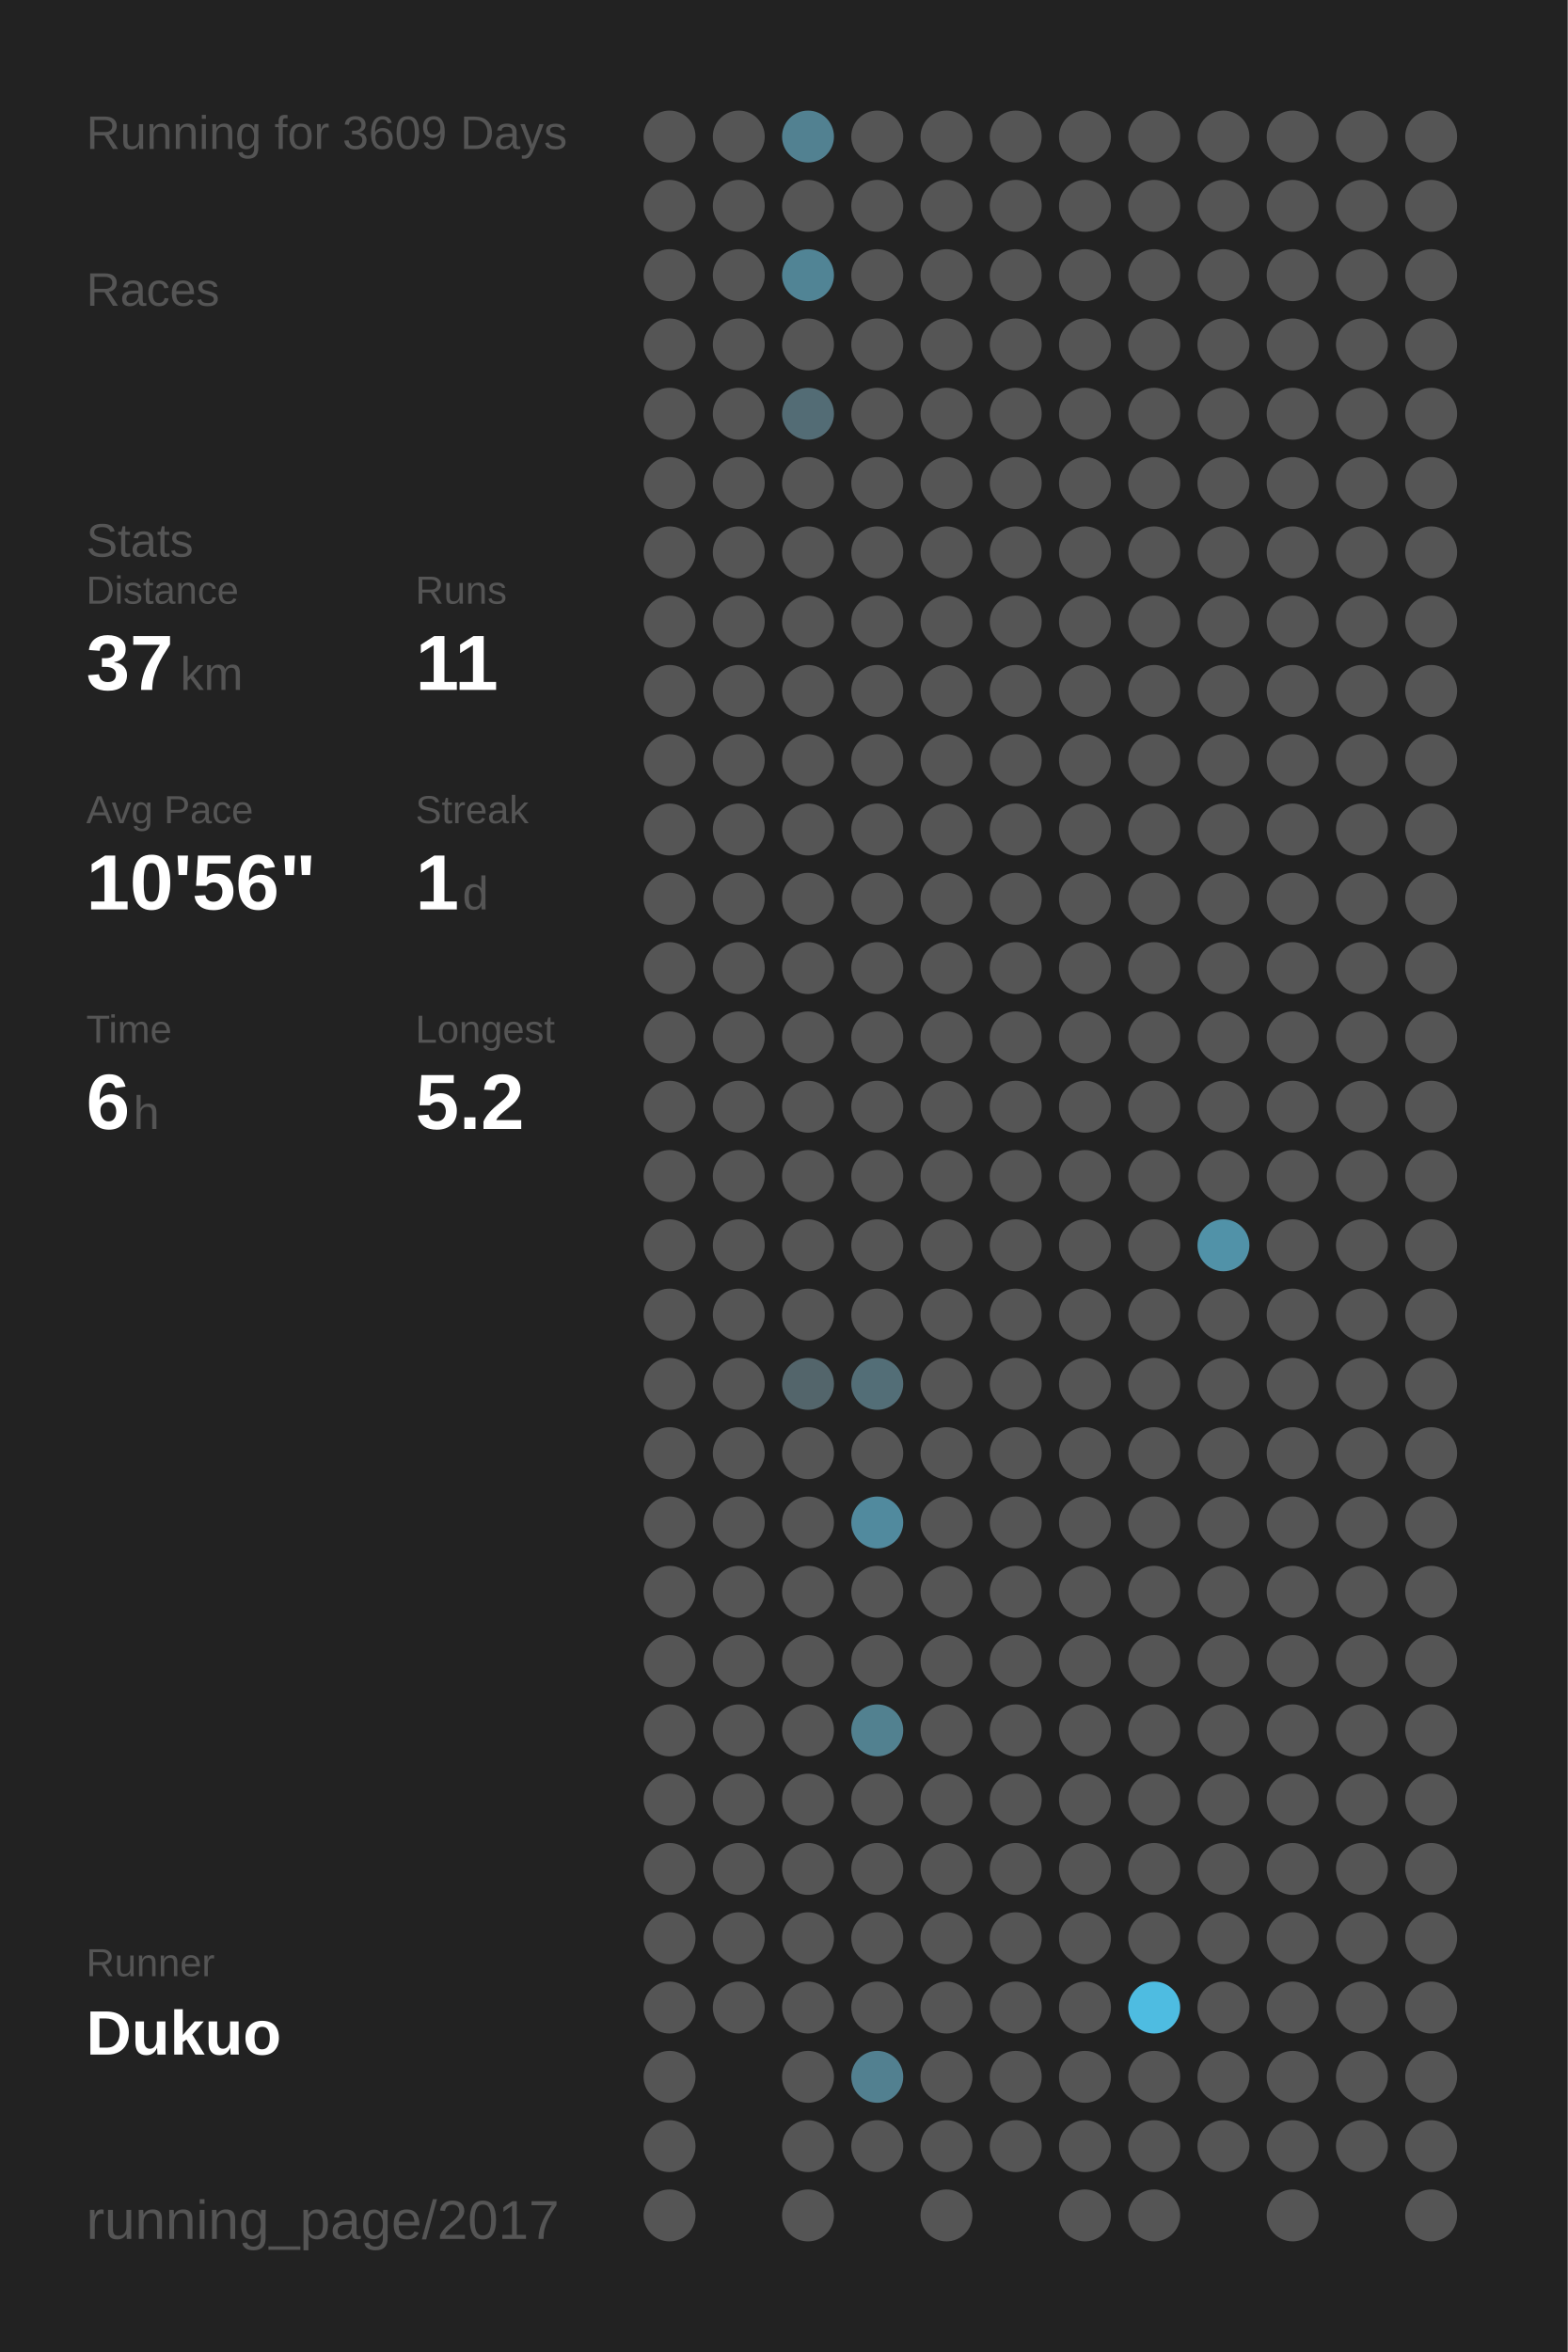
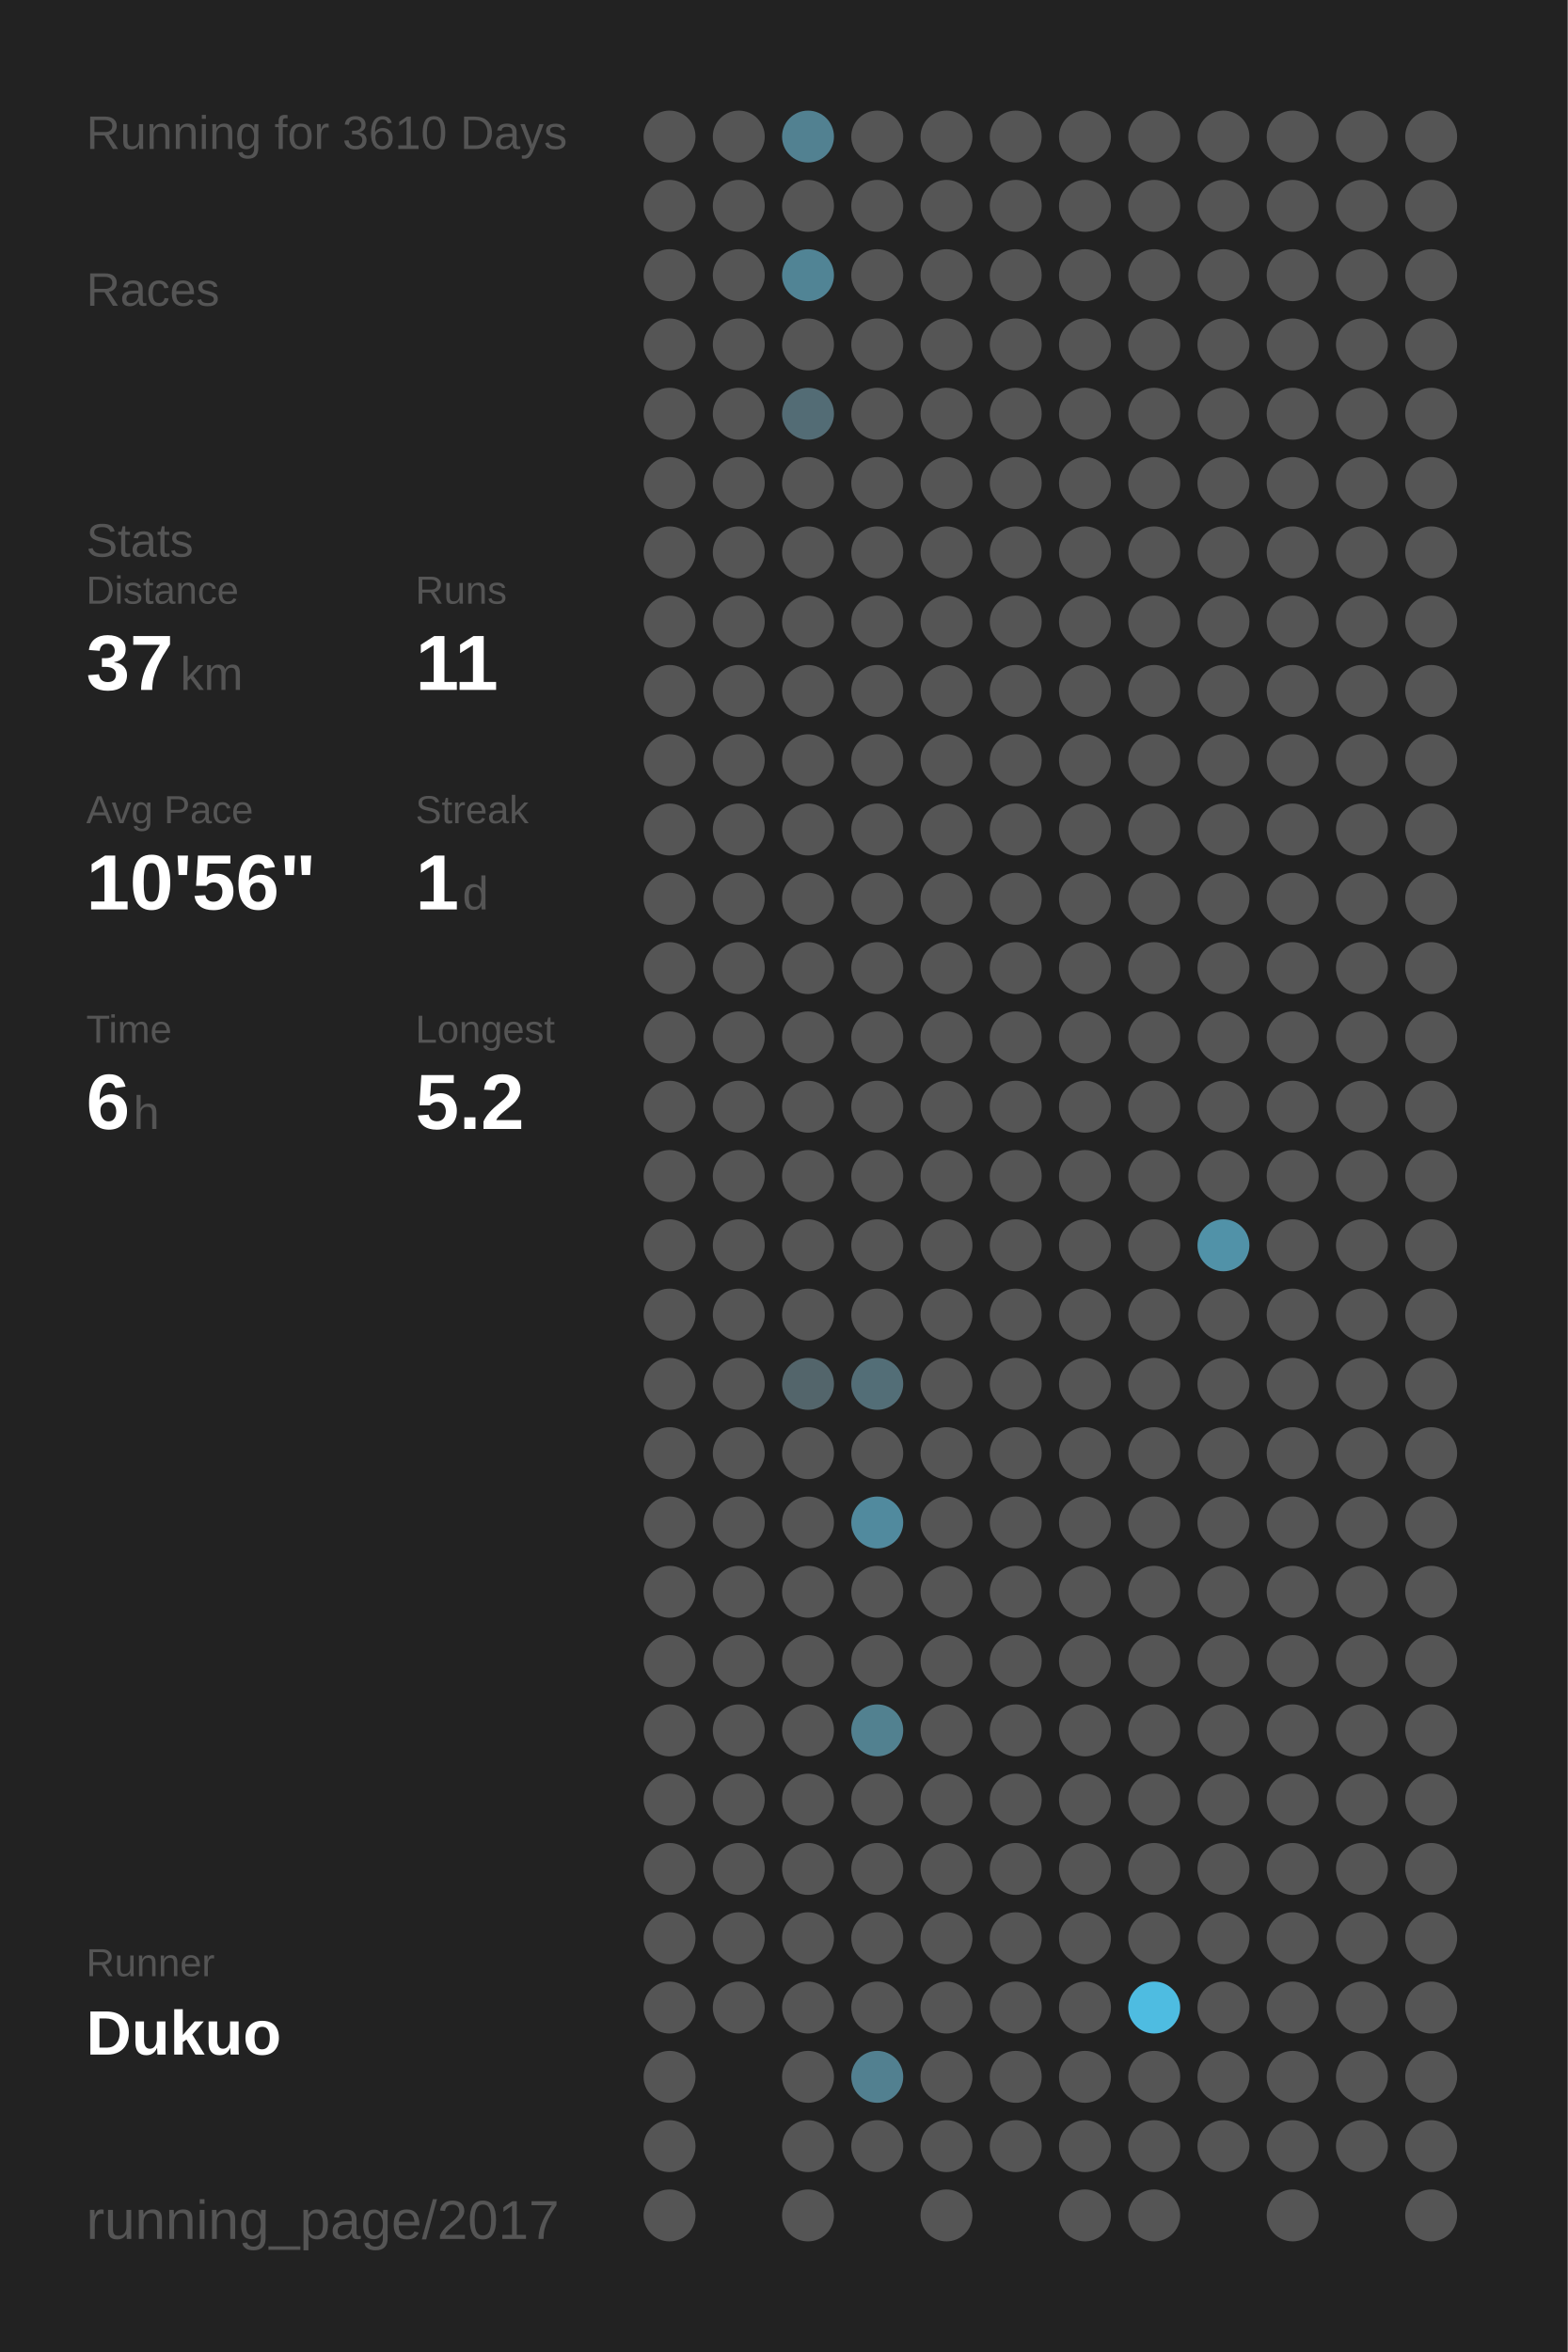
<svg xmlns="http://www.w3.org/2000/svg" baseProfile="full" height="300mm" version="1.1" viewBox="0,0,200,300" width="200mm">
  <defs />
  <rect fill="#222222" height="300" width="200" x="0" y="0" />
-   <text fill="#555555" style="font-size:6px; font-family:Arial;" x="11" y="19">Running for 3609 Days</text>
+   <text fill="#555555" style="font-size:6px; font-family:Arial;" x="11" y="19">Running for 3610 Days</text>
  <text fill="#555555" style="font-size:6px; font-family:Arial;" x="11" y="39">Races</text>
  <text fill="#555555" style="font-size:6px; font-family:Arial;" x="11" y="71">Stats</text>
  <text fill="#555555" style="font-size:5px; font-family:Arial;" x="11" y="77">Distance</text>
  <text fill="#FFFFFF" style="font-size:10px; font-family:Arial; font-weight:bold;" x="11" y="88">37</text>
  <text fill="#555555" style="font-size:6px; font-family:Arial;" x="23" y="88">km</text>
  <text fill="#555555" style="font-size:5px; font-family:Arial;" x="53" y="77">Runs</text>
  <text fill="#FFFFFF" style="font-size:10px; font-family:Arial; font-weight:bold;" x="53" y="88">11</text>
  <text fill="#555555" style="font-size:5px; font-family:Arial;" x="11" y="105">Avg Pace</text>
  <text fill="#FFFFFF" style="font-size:10px; font-family:Arial; font-weight:bold;" x="11" y="116">10'56"</text>
  <text fill="#555555" style="font-size:5px; font-family:Arial;" x="53" y="105">Streak</text>
  <text fill="#FFFFFF" style="font-size:10px; font-family:Arial; font-weight:bold;" x="53" y="116">1</text>
  <text fill="#555555" style="font-size:6px; font-family:Arial;" x="59" y="116">d</text>
  <text fill="#555555" style="font-size:5px; font-family:Arial;" x="11" y="133">Time</text>
  <text fill="#FFFFFF" style="font-size:10px; font-family:Arial; font-weight:bold;" x="11" y="144">6</text>
  <text fill="#555555" style="font-size:6px; font-family:Arial;" x="17" y="144">h</text>
  <text fill="#555555" style="font-size:5px; font-family:Arial;" x="53" y="133">Longest</text>
  <text fill="#FFFFFF" style="font-size:10px; font-family:Arial; font-weight:bold;" x="53" y="144">5.2</text>
  <text fill="#555555" style="font-size:5px; font-family:Arial;" x="11" y="252.065">Runner</text>
  <text fill="#FFFFFF" style="font-size:8px; font-family:Arial; font-weight:bold;" x="11" y="262.065">Dukuo</text>
  <text fill="#555555" style="font-size:7px; font-family:Arial;" x="11" y="285.581">running_page/2017</text>
  <circle cx="85.417" cy="17.419" fill="#555555" r="3.312" />
  <circle cx="85.417" cy="26.258" fill="#555555" r="3.312" />
  <circle cx="85.417" cy="35.097" fill="#555555" r="3.312" />
  <circle cx="85.417" cy="43.935" fill="#555555" r="3.312" />
  <circle cx="85.417" cy="52.774" fill="#555555" r="3.312" />
  <circle cx="85.417" cy="61.613" fill="#555555" r="3.312" />
  <circle cx="85.417" cy="70.452" fill="#555555" r="3.312" />
  <circle cx="85.417" cy="79.29" fill="#555555" r="3.312" />
  <circle cx="85.417" cy="88.129" fill="#555555" r="3.312" />
  <circle cx="85.417" cy="96.968" fill="#555555" r="3.312" />
  <circle cx="85.417" cy="105.806" fill="#555555" r="3.312" />
  <circle cx="85.417" cy="114.645" fill="#555555" r="3.312" />
  <circle cx="85.417" cy="123.484" fill="#555555" r="3.312" />
  <circle cx="85.417" cy="132.323" fill="#555555" r="3.312" />
  <circle cx="85.417" cy="141.161" fill="#555555" r="3.312" />
  <circle cx="85.417" cy="150" fill="#555555" r="3.312" />
  <circle cx="85.417" cy="158.839" fill="#555555" r="3.312" />
  <circle cx="85.417" cy="167.677" fill="#555555" r="3.312" />
  <circle cx="85.417" cy="176.516" fill="#555555" r="3.312" />
  <circle cx="85.417" cy="185.355" fill="#555555" r="3.312" />
  <circle cx="85.417" cy="194.194" fill="#555555" r="3.312" />
  <circle cx="85.417" cy="203.032" fill="#555555" r="3.312" />
  <circle cx="85.417" cy="211.871" fill="#555555" r="3.312" />
  <circle cx="85.417" cy="220.71" fill="#555555" r="3.312" />
  <circle cx="85.417" cy="229.548" fill="#555555" r="3.312" />
  <circle cx="85.417" cy="238.387" fill="#555555" r="3.312" />
  <circle cx="85.417" cy="247.226" fill="#555555" r="3.312" />
  <circle cx="85.417" cy="256.065" fill="#555555" r="3.312" />
  <circle cx="85.417" cy="264.903" fill="#555555" r="3.312" />
  <circle cx="85.417" cy="273.742" fill="#555555" r="3.312" />
  <circle cx="85.417" cy="282.581" fill="#555555" r="3.312" />
  <circle cx="94.25" cy="17.419" fill="#555555" r="3.312" />
  <circle cx="94.25" cy="26.258" fill="#555555" r="3.312" />
  <circle cx="94.25" cy="35.097" fill="#555555" r="3.312" />
  <circle cx="94.25" cy="43.935" fill="#555555" r="3.312" />
  <circle cx="94.25" cy="52.774" fill="#555555" r="3.312" />
  <circle cx="94.25" cy="61.613" fill="#555555" r="3.312" />
  <circle cx="94.25" cy="70.452" fill="#555555" r="3.312" />
  <circle cx="94.25" cy="79.29" fill="#555555" r="3.312" />
  <circle cx="94.25" cy="88.129" fill="#555555" r="3.312" />
  <circle cx="94.25" cy="96.968" fill="#555555" r="3.312" />
  <circle cx="94.25" cy="105.806" fill="#555555" r="3.312" />
  <circle cx="94.25" cy="114.645" fill="#555555" r="3.312" />
  <circle cx="94.25" cy="123.484" fill="#555555" r="3.312" />
  <circle cx="94.25" cy="132.323" fill="#555555" r="3.312" />
  <circle cx="94.25" cy="141.161" fill="#555555" r="3.312" />
  <circle cx="94.25" cy="150" fill="#555555" r="3.312" />
  <circle cx="94.25" cy="158.839" fill="#555555" r="3.312" />
  <circle cx="94.25" cy="167.677" fill="#555555" r="3.312" />
  <circle cx="94.25" cy="176.516" fill="#555555" r="3.312" />
  <circle cx="94.25" cy="185.355" fill="#555555" r="3.312" />
  <circle cx="94.25" cy="194.194" fill="#555555" r="3.312" />
  <circle cx="94.25" cy="203.032" fill="#555555" r="3.312" />
  <circle cx="94.25" cy="211.871" fill="#555555" r="3.312" />
  <circle cx="94.25" cy="220.71" fill="#555555" r="3.312" />
  <circle cx="94.25" cy="229.548" fill="#555555" r="3.312" />
  <circle cx="94.25" cy="238.387" fill="#555555" r="3.312" />
  <circle cx="94.25" cy="247.226" fill="#555555" r="3.312" />
  <circle cx="94.25" cy="256.065" fill="#555555" r="3.312" />
  <circle cx="103.083" cy="17.419" fill="#528191" r="3.312" />
  <circle cx="103.083" cy="26.258" fill="#555555" r="3.312" />
  <circle cx="103.083" cy="35.097" fill="#518495" r="3.312" />
  <circle cx="103.083" cy="43.935" fill="#555555" r="3.312" />
  <circle cx="103.083" cy="52.774" fill="#536c75" r="3.312" />
  <circle cx="103.083" cy="61.613" fill="#555555" r="3.312" />
  <circle cx="103.083" cy="70.452" fill="#555555" r="3.312" />
  <circle cx="103.083" cy="79.29" fill="#555555" r="3.312" />
  <circle cx="103.083" cy="88.129" fill="#555555" r="3.312" />
  <circle cx="103.083" cy="96.968" fill="#555555" r="3.312" />
  <circle cx="103.083" cy="105.806" fill="#555555" r="3.312" />
  <circle cx="103.083" cy="114.645" fill="#555555" r="3.312" />
  <circle cx="103.083" cy="123.484" fill="#555555" r="3.312" />
  <circle cx="103.083" cy="132.323" fill="#555555" r="3.312" />
  <circle cx="103.083" cy="141.161" fill="#555555" r="3.312" />
  <circle cx="103.083" cy="150" fill="#555555" r="3.312" />
  <circle cx="103.083" cy="158.839" fill="#555555" r="3.312" />
  <circle cx="103.083" cy="167.677" fill="#555555" r="3.312" />
  <circle cx="103.083" cy="176.516" fill="#53656b" r="3.312" />
  <circle cx="103.083" cy="185.355" fill="#555555" r="3.312" />
  <circle cx="103.083" cy="194.194" fill="#555555" r="3.312" />
  <circle cx="103.083" cy="203.032" fill="#555555" r="3.312" />
  <circle cx="103.083" cy="211.871" fill="#555555" r="3.312" />
  <circle cx="103.083" cy="220.71" fill="#555555" r="3.312" />
  <circle cx="103.083" cy="229.548" fill="#555555" r="3.312" />
  <circle cx="103.083" cy="238.387" fill="#555555" r="3.312" />
  <circle cx="103.083" cy="247.226" fill="#555555" r="3.312" />
  <circle cx="103.083" cy="256.065" fill="#555555" r="3.312" />
  <circle cx="103.083" cy="264.903" fill="#555555" r="3.312" />
  <circle cx="103.083" cy="273.742" fill="#555555" r="3.312" />
  <circle cx="103.083" cy="282.581" fill="#555555" r="3.312" />
  <circle cx="111.917" cy="17.419" fill="#555555" r="3.312" />
  <circle cx="111.917" cy="26.258" fill="#555555" r="3.312" />
  <circle cx="111.917" cy="35.097" fill="#555555" r="3.312" />
  <circle cx="111.917" cy="43.935" fill="#555555" r="3.312" />
  <circle cx="111.917" cy="52.774" fill="#555555" r="3.312" />
  <circle cx="111.917" cy="61.613" fill="#555555" r="3.312" />
  <circle cx="111.917" cy="70.452" fill="#555555" r="3.312" />
  <circle cx="111.917" cy="79.29" fill="#555555" r="3.312" />
  <circle cx="111.917" cy="88.129" fill="#555555" r="3.312" />
  <circle cx="111.917" cy="96.968" fill="#555555" r="3.312" />
  <circle cx="111.917" cy="105.806" fill="#555555" r="3.312" />
  <circle cx="111.917" cy="114.645" fill="#555555" r="3.312" />
  <circle cx="111.917" cy="123.484" fill="#555555" r="3.312" />
  <circle cx="111.917" cy="132.323" fill="#555555" r="3.312" />
  <circle cx="111.917" cy="141.161" fill="#555555" r="3.312" />
  <circle cx="111.917" cy="150" fill="#555555" r="3.312" />
  <circle cx="111.917" cy="158.839" fill="#555555" r="3.312" />
  <circle cx="111.917" cy="167.677" fill="#555555" r="3.312" />
  <circle cx="111.917" cy="176.516" fill="#536e77" r="3.312" />
  <circle cx="111.917" cy="185.355" fill="#555555" r="3.312" />
  <circle cx="111.917" cy="194.194" fill="#518a9e" r="3.312" />
  <circle cx="111.917" cy="203.032" fill="#555555" r="3.312" />
  <circle cx="111.917" cy="211.871" fill="#555555" r="3.312" />
  <circle cx="111.917" cy="220.71" fill="#528190" r="3.312" />
  <circle cx="111.917" cy="229.548" fill="#555555" r="3.312" />
  <circle cx="111.917" cy="238.387" fill="#555555" r="3.312" />
  <circle cx="111.917" cy="247.226" fill="#555555" r="3.312" />
  <circle cx="111.917" cy="256.065" fill="#555555" r="3.312" />
  <circle cx="111.917" cy="264.903" fill="#528090" r="3.312" />
  <circle cx="111.917" cy="273.742" fill="#555555" r="3.312" />
  <circle cx="120.75" cy="17.419" fill="#555555" r="3.312" />
  <circle cx="120.75" cy="26.258" fill="#555555" r="3.312" />
  <circle cx="120.75" cy="35.097" fill="#555555" r="3.312" />
  <circle cx="120.75" cy="43.935" fill="#555555" r="3.312" />
  <circle cx="120.75" cy="52.774" fill="#555555" r="3.312" />
  <circle cx="120.75" cy="61.613" fill="#555555" r="3.312" />
  <circle cx="120.75" cy="70.452" fill="#555555" r="3.312" />
  <circle cx="120.75" cy="79.29" fill="#555555" r="3.312" />
  <circle cx="120.75" cy="88.129" fill="#555555" r="3.312" />
  <circle cx="120.75" cy="96.968" fill="#555555" r="3.312" />
  <circle cx="120.75" cy="105.806" fill="#555555" r="3.312" />
  <circle cx="120.75" cy="114.645" fill="#555555" r="3.312" />
  <circle cx="120.75" cy="123.484" fill="#555555" r="3.312" />
  <circle cx="120.75" cy="132.323" fill="#555555" r="3.312" />
  <circle cx="120.75" cy="141.161" fill="#555555" r="3.312" />
  <circle cx="120.75" cy="150" fill="#555555" r="3.312" />
  <circle cx="120.75" cy="158.839" fill="#555555" r="3.312" />
  <circle cx="120.75" cy="167.677" fill="#555555" r="3.312" />
  <circle cx="120.75" cy="176.516" fill="#555555" r="3.312" />
  <circle cx="120.75" cy="185.355" fill="#555555" r="3.312" />
  <circle cx="120.75" cy="194.194" fill="#555555" r="3.312" />
  <circle cx="120.75" cy="203.032" fill="#555555" r="3.312" />
  <circle cx="120.75" cy="211.871" fill="#555555" r="3.312" />
  <circle cx="120.75" cy="220.71" fill="#555555" r="3.312" />
  <circle cx="120.75" cy="229.548" fill="#555555" r="3.312" />
  <circle cx="120.75" cy="238.387" fill="#555555" r="3.312" />
  <circle cx="120.75" cy="247.226" fill="#555555" r="3.312" />
  <circle cx="120.75" cy="256.065" fill="#555555" r="3.312" />
  <circle cx="120.75" cy="264.903" fill="#555555" r="3.312" />
  <circle cx="120.75" cy="273.742" fill="#555555" r="3.312" />
  <circle cx="120.75" cy="282.581" fill="#555555" r="3.312" />
  <circle cx="129.583" cy="17.419" fill="#555555" r="3.312" />
  <circle cx="129.583" cy="26.258" fill="#555555" r="3.312" />
  <circle cx="129.583" cy="35.097" fill="#555555" r="3.312" />
  <circle cx="129.583" cy="43.935" fill="#555555" r="3.312" />
  <circle cx="129.583" cy="52.774" fill="#555555" r="3.312" />
  <circle cx="129.583" cy="61.613" fill="#555555" r="3.312" />
  <circle cx="129.583" cy="70.452" fill="#555555" r="3.312" />
  <circle cx="129.583" cy="79.29" fill="#555555" r="3.312" />
  <circle cx="129.583" cy="88.129" fill="#555555" r="3.312" />
  <circle cx="129.583" cy="96.968" fill="#555555" r="3.312" />
  <circle cx="129.583" cy="105.806" fill="#555555" r="3.312" />
  <circle cx="129.583" cy="114.645" fill="#555555" r="3.312" />
  <circle cx="129.583" cy="123.484" fill="#555555" r="3.312" />
  <circle cx="129.583" cy="132.323" fill="#555555" r="3.312" />
  <circle cx="129.583" cy="141.161" fill="#555555" r="3.312" />
  <circle cx="129.583" cy="150" fill="#555555" r="3.312" />
  <circle cx="129.583" cy="158.839" fill="#555555" r="3.312" />
  <circle cx="129.583" cy="167.677" fill="#555555" r="3.312" />
  <circle cx="129.583" cy="176.516" fill="#555555" r="3.312" />
  <circle cx="129.583" cy="185.355" fill="#555555" r="3.312" />
  <circle cx="129.583" cy="194.194" fill="#555555" r="3.312" />
  <circle cx="129.583" cy="203.032" fill="#555555" r="3.312" />
  <circle cx="129.583" cy="211.871" fill="#555555" r="3.312" />
  <circle cx="129.583" cy="220.71" fill="#555555" r="3.312" />
  <circle cx="129.583" cy="229.548" fill="#555555" r="3.312" />
  <circle cx="129.583" cy="238.387" fill="#555555" r="3.312" />
  <circle cx="129.583" cy="247.226" fill="#555555" r="3.312" />
  <circle cx="129.583" cy="256.065" fill="#555555" r="3.312" />
  <circle cx="129.583" cy="264.903" fill="#555555" r="3.312" />
  <circle cx="129.583" cy="273.742" fill="#555555" r="3.312" />
  <circle cx="138.417" cy="17.419" fill="#555555" r="3.312" />
  <circle cx="138.417" cy="26.258" fill="#555555" r="3.312" />
  <circle cx="138.417" cy="35.097" fill="#555555" r="3.312" />
  <circle cx="138.417" cy="43.935" fill="#555555" r="3.312" />
  <circle cx="138.417" cy="52.774" fill="#555555" r="3.312" />
  <circle cx="138.417" cy="61.613" fill="#555555" r="3.312" />
  <circle cx="138.417" cy="70.452" fill="#555555" r="3.312" />
  <circle cx="138.417" cy="79.29" fill="#555555" r="3.312" />
  <circle cx="138.417" cy="88.129" fill="#555555" r="3.312" />
  <circle cx="138.417" cy="96.968" fill="#555555" r="3.312" />
  <circle cx="138.417" cy="105.806" fill="#555555" r="3.312" />
  <circle cx="138.417" cy="114.645" fill="#555555" r="3.312" />
  <circle cx="138.417" cy="123.484" fill="#555555" r="3.312" />
  <circle cx="138.417" cy="132.323" fill="#555555" r="3.312" />
  <circle cx="138.417" cy="141.161" fill="#555555" r="3.312" />
  <circle cx="138.417" cy="150" fill="#555555" r="3.312" />
  <circle cx="138.417" cy="158.839" fill="#555555" r="3.312" />
  <circle cx="138.417" cy="167.677" fill="#555555" r="3.312" />
  <circle cx="138.417" cy="176.516" fill="#555555" r="3.312" />
  <circle cx="138.417" cy="185.355" fill="#555555" r="3.312" />
  <circle cx="138.417" cy="194.194" fill="#555555" r="3.312" />
  <circle cx="138.417" cy="203.032" fill="#555555" r="3.312" />
  <circle cx="138.417" cy="211.871" fill="#555555" r="3.312" />
  <circle cx="138.417" cy="220.71" fill="#555555" r="3.312" />
  <circle cx="138.417" cy="229.548" fill="#555555" r="3.312" />
  <circle cx="138.417" cy="238.387" fill="#555555" r="3.312" />
  <circle cx="138.417" cy="247.226" fill="#555555" r="3.312" />
  <circle cx="138.417" cy="256.065" fill="#555555" r="3.312" />
  <circle cx="138.417" cy="264.903" fill="#555555" r="3.312" />
  <circle cx="138.417" cy="273.742" fill="#555555" r="3.312" />
  <circle cx="138.417" cy="282.581" fill="#555555" r="3.312" />
  <circle cx="147.25" cy="17.419" fill="#555555" r="3.312" />
  <circle cx="147.25" cy="26.258" fill="#555555" r="3.312" />
  <circle cx="147.25" cy="35.097" fill="#555555" r="3.312" />
  <circle cx="147.25" cy="43.935" fill="#555555" r="3.312" />
  <circle cx="147.25" cy="52.774" fill="#555555" r="3.312" />
  <circle cx="147.25" cy="61.613" fill="#555555" r="3.312" />
  <circle cx="147.25" cy="70.452" fill="#555555" r="3.312" />
  <circle cx="147.25" cy="79.29" fill="#555555" r="3.312" />
  <circle cx="147.25" cy="88.129" fill="#555555" r="3.312" />
  <circle cx="147.25" cy="96.968" fill="#555555" r="3.312" />
  <circle cx="147.25" cy="105.806" fill="#555555" r="3.312" />
  <circle cx="147.25" cy="114.645" fill="#555555" r="3.312" />
  <circle cx="147.25" cy="123.484" fill="#555555" r="3.312" />
  <circle cx="147.25" cy="132.323" fill="#555555" r="3.312" />
  <circle cx="147.25" cy="141.161" fill="#555555" r="3.312" />
  <circle cx="147.25" cy="150" fill="#555555" r="3.312" />
  <circle cx="147.25" cy="158.839" fill="#555555" r="3.312" />
  <circle cx="147.25" cy="167.677" fill="#555555" r="3.312" />
  <circle cx="147.25" cy="176.516" fill="#555555" r="3.312" />
  <circle cx="147.25" cy="185.355" fill="#555555" r="3.312" />
  <circle cx="147.25" cy="194.194" fill="#555555" r="3.312" />
  <circle cx="147.25" cy="203.032" fill="#555555" r="3.312" />
  <circle cx="147.25" cy="211.871" fill="#555555" r="3.312" />
  <circle cx="147.25" cy="220.71" fill="#555555" r="3.312" />
  <circle cx="147.25" cy="229.548" fill="#555555" r="3.312" />
  <circle cx="147.25" cy="238.387" fill="#555555" r="3.312" />
  <circle cx="147.25" cy="247.226" fill="#555555" r="3.312" />
  <circle cx="147.25" cy="256.065" fill="#4ebce1" r="3.312" />
  <circle cx="147.25" cy="264.903" fill="#555555" r="3.312" />
  <circle cx="147.25" cy="273.742" fill="#555555" r="3.312" />
  <circle cx="147.25" cy="282.581" fill="#555555" r="3.312" />
  <circle cx="156.083" cy="17.419" fill="#555555" r="3.312" />
  <circle cx="156.083" cy="26.258" fill="#555555" r="3.312" />
  <circle cx="156.083" cy="35.097" fill="#555555" r="3.312" />
  <circle cx="156.083" cy="43.935" fill="#555555" r="3.312" />
  <circle cx="156.083" cy="52.774" fill="#555555" r="3.312" />
  <circle cx="156.083" cy="61.613" fill="#555555" r="3.312" />
  <circle cx="156.083" cy="70.452" fill="#555555" r="3.312" />
  <circle cx="156.083" cy="79.29" fill="#555555" r="3.312" />
  <circle cx="156.083" cy="88.129" fill="#555555" r="3.312" />
  <circle cx="156.083" cy="96.968" fill="#555555" r="3.312" />
  <circle cx="156.083" cy="105.806" fill="#555555" r="3.312" />
  <circle cx="156.083" cy="114.645" fill="#555555" r="3.312" />
  <circle cx="156.083" cy="123.484" fill="#555555" r="3.312" />
  <circle cx="156.083" cy="132.323" fill="#555555" r="3.312" />
  <circle cx="156.083" cy="141.161" fill="#555555" r="3.312" />
  <circle cx="156.083" cy="150" fill="#555555" r="3.312" />
  <circle cx="156.083" cy="158.839" fill="#5192a8" r="3.312" />
  <circle cx="156.083" cy="167.677" fill="#555555" r="3.312" />
  <circle cx="156.083" cy="176.516" fill="#555555" r="3.312" />
  <circle cx="156.083" cy="185.355" fill="#555555" r="3.312" />
  <circle cx="156.083" cy="194.194" fill="#555555" r="3.312" />
  <circle cx="156.083" cy="203.032" fill="#555555" r="3.312" />
  <circle cx="156.083" cy="211.871" fill="#555555" r="3.312" />
  <circle cx="156.083" cy="220.71" fill="#555555" r="3.312" />
  <circle cx="156.083" cy="229.548" fill="#555555" r="3.312" />
  <circle cx="156.083" cy="238.387" fill="#555555" r="3.312" />
  <circle cx="156.083" cy="247.226" fill="#555555" r="3.312" />
  <circle cx="156.083" cy="256.065" fill="#555555" r="3.312" />
  <circle cx="156.083" cy="264.903" fill="#555555" r="3.312" />
  <circle cx="156.083" cy="273.742" fill="#555555" r="3.312" />
  <circle cx="164.917" cy="17.419" fill="#555555" r="3.312" />
  <circle cx="164.917" cy="26.258" fill="#555555" r="3.312" />
  <circle cx="164.917" cy="35.097" fill="#555555" r="3.312" />
  <circle cx="164.917" cy="43.935" fill="#555555" r="3.312" />
  <circle cx="164.917" cy="52.774" fill="#555555" r="3.312" />
  <circle cx="164.917" cy="61.613" fill="#555555" r="3.312" />
  <circle cx="164.917" cy="70.452" fill="#555555" r="3.312" />
  <circle cx="164.917" cy="79.29" fill="#555555" r="3.312" />
  <circle cx="164.917" cy="88.129" fill="#555555" r="3.312" />
  <circle cx="164.917" cy="96.968" fill="#555555" r="3.312" />
  <circle cx="164.917" cy="105.806" fill="#555555" r="3.312" />
  <circle cx="164.917" cy="114.645" fill="#555555" r="3.312" />
  <circle cx="164.917" cy="123.484" fill="#555555" r="3.312" />
  <circle cx="164.917" cy="132.323" fill="#555555" r="3.312" />
  <circle cx="164.917" cy="141.161" fill="#555555" r="3.312" />
  <circle cx="164.917" cy="150" fill="#555555" r="3.312" />
  <circle cx="164.917" cy="158.839" fill="#555555" r="3.312" />
  <circle cx="164.917" cy="167.677" fill="#555555" r="3.312" />
  <circle cx="164.917" cy="176.516" fill="#555555" r="3.312" />
  <circle cx="164.917" cy="185.355" fill="#555555" r="3.312" />
  <circle cx="164.917" cy="194.194" fill="#555555" r="3.312" />
  <circle cx="164.917" cy="203.032" fill="#555555" r="3.312" />
  <circle cx="164.917" cy="211.871" fill="#555555" r="3.312" />
  <circle cx="164.917" cy="220.71" fill="#555555" r="3.312" />
  <circle cx="164.917" cy="229.548" fill="#555555" r="3.312" />
  <circle cx="164.917" cy="238.387" fill="#555555" r="3.312" />
  <circle cx="164.917" cy="247.226" fill="#555555" r="3.312" />
  <circle cx="164.917" cy="256.065" fill="#555555" r="3.312" />
  <circle cx="164.917" cy="264.903" fill="#555555" r="3.312" />
  <circle cx="164.917" cy="273.742" fill="#555555" r="3.312" />
  <circle cx="164.917" cy="282.581" fill="#555555" r="3.312" />
  <circle cx="173.75" cy="17.419" fill="#555555" r="3.312" />
  <circle cx="173.75" cy="26.258" fill="#555555" r="3.312" />
  <circle cx="173.75" cy="35.097" fill="#555555" r="3.312" />
  <circle cx="173.75" cy="43.935" fill="#555555" r="3.312" />
  <circle cx="173.75" cy="52.774" fill="#555555" r="3.312" />
  <circle cx="173.75" cy="61.613" fill="#555555" r="3.312" />
  <circle cx="173.75" cy="70.452" fill="#555555" r="3.312" />
  <circle cx="173.75" cy="79.29" fill="#555555" r="3.312" />
  <circle cx="173.75" cy="88.129" fill="#555555" r="3.312" />
  <circle cx="173.75" cy="96.968" fill="#555555" r="3.312" />
  <circle cx="173.75" cy="105.806" fill="#555555" r="3.312" />
  <circle cx="173.75" cy="114.645" fill="#555555" r="3.312" />
  <circle cx="173.75" cy="123.484" fill="#555555" r="3.312" />
  <circle cx="173.75" cy="132.323" fill="#555555" r="3.312" />
  <circle cx="173.75" cy="141.161" fill="#555555" r="3.312" />
  <circle cx="173.75" cy="150" fill="#555555" r="3.312" />
  <circle cx="173.75" cy="158.839" fill="#555555" r="3.312" />
  <circle cx="173.75" cy="167.677" fill="#555555" r="3.312" />
  <circle cx="173.75" cy="176.516" fill="#555555" r="3.312" />
  <circle cx="173.75" cy="185.355" fill="#555555" r="3.312" />
  <circle cx="173.75" cy="194.194" fill="#555555" r="3.312" />
  <circle cx="173.75" cy="203.032" fill="#555555" r="3.312" />
  <circle cx="173.75" cy="211.871" fill="#555555" r="3.312" />
  <circle cx="173.75" cy="220.71" fill="#555555" r="3.312" />
  <circle cx="173.75" cy="229.548" fill="#555555" r="3.312" />
  <circle cx="173.75" cy="238.387" fill="#555555" r="3.312" />
  <circle cx="173.75" cy="247.226" fill="#555555" r="3.312" />
  <circle cx="173.75" cy="256.065" fill="#555555" r="3.312" />
  <circle cx="173.75" cy="264.903" fill="#555555" r="3.312" />
  <circle cx="173.75" cy="273.742" fill="#555555" r="3.312" />
  <circle cx="182.583" cy="17.419" fill="#555555" r="3.312" />
  <circle cx="182.583" cy="26.258" fill="#555555" r="3.312" />
  <circle cx="182.583" cy="35.097" fill="#555555" r="3.312" />
  <circle cx="182.583" cy="43.935" fill="#555555" r="3.312" />
  <circle cx="182.583" cy="52.774" fill="#555555" r="3.312" />
  <circle cx="182.583" cy="61.613" fill="#555555" r="3.312" />
  <circle cx="182.583" cy="70.452" fill="#555555" r="3.312" />
  <circle cx="182.583" cy="79.29" fill="#555555" r="3.312" />
  <circle cx="182.583" cy="88.129" fill="#555555" r="3.312" />
  <circle cx="182.583" cy="96.968" fill="#555555" r="3.312" />
  <circle cx="182.583" cy="105.806" fill="#555555" r="3.312" />
  <circle cx="182.583" cy="114.645" fill="#555555" r="3.312" />
  <circle cx="182.583" cy="123.484" fill="#555555" r="3.312" />
  <circle cx="182.583" cy="132.323" fill="#555555" r="3.312" />
  <circle cx="182.583" cy="141.161" fill="#555555" r="3.312" />
  <circle cx="182.583" cy="150" fill="#555555" r="3.312" />
  <circle cx="182.583" cy="158.839" fill="#555555" r="3.312" />
  <circle cx="182.583" cy="167.677" fill="#555555" r="3.312" />
  <circle cx="182.583" cy="176.516" fill="#555555" r="3.312" />
  <circle cx="182.583" cy="185.355" fill="#555555" r="3.312" />
  <circle cx="182.583" cy="194.194" fill="#555555" r="3.312" />
  <circle cx="182.583" cy="203.032" fill="#555555" r="3.312" />
  <circle cx="182.583" cy="211.871" fill="#555555" r="3.312" />
  <circle cx="182.583" cy="220.71" fill="#555555" r="3.312" />
  <circle cx="182.583" cy="229.548" fill="#555555" r="3.312" />
  <circle cx="182.583" cy="238.387" fill="#555555" r="3.312" />
  <circle cx="182.583" cy="247.226" fill="#555555" r="3.312" />
  <circle cx="182.583" cy="256.065" fill="#555555" r="3.312" />
  <circle cx="182.583" cy="264.903" fill="#555555" r="3.312" />
  <circle cx="182.583" cy="273.742" fill="#555555" r="3.312" />
  <circle cx="182.583" cy="282.581" fill="#555555" r="3.312" />
</svg>
